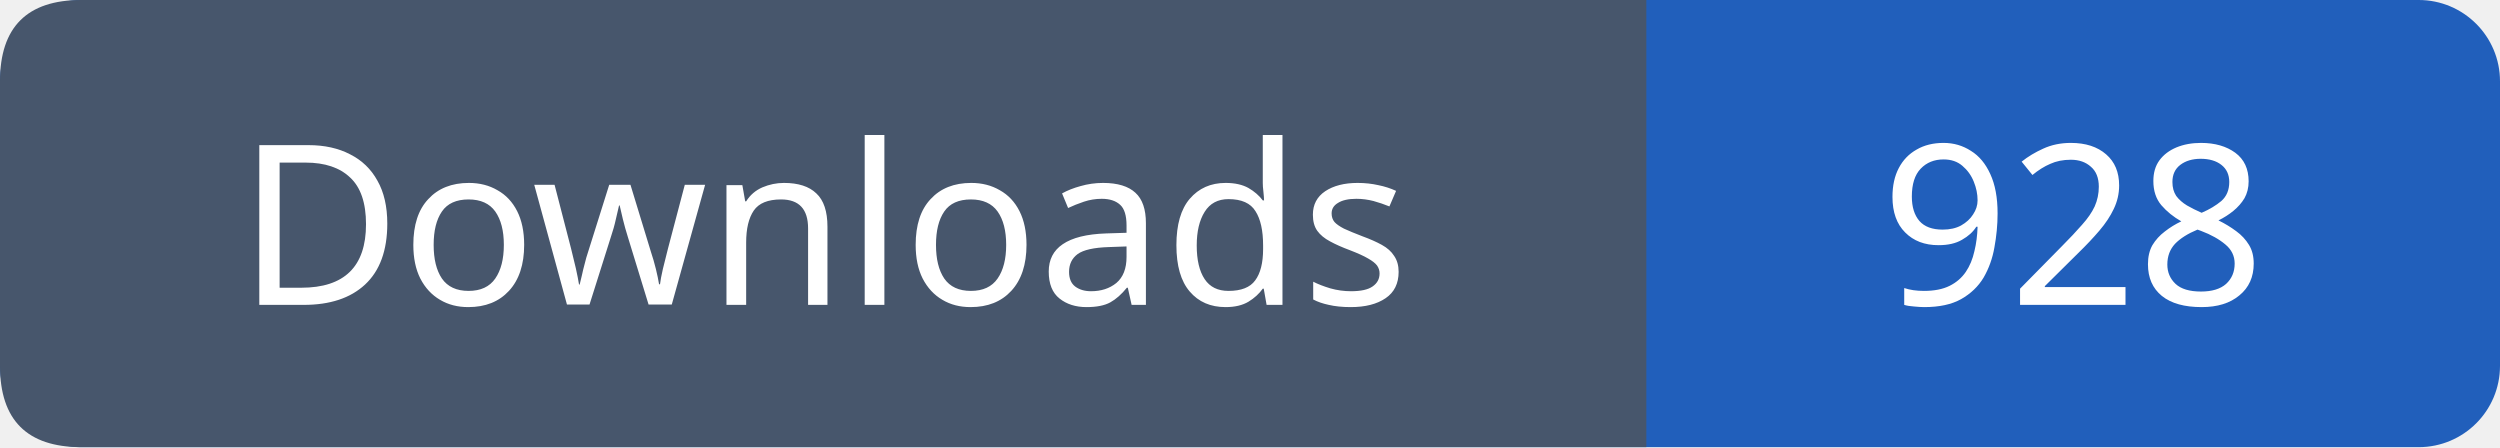
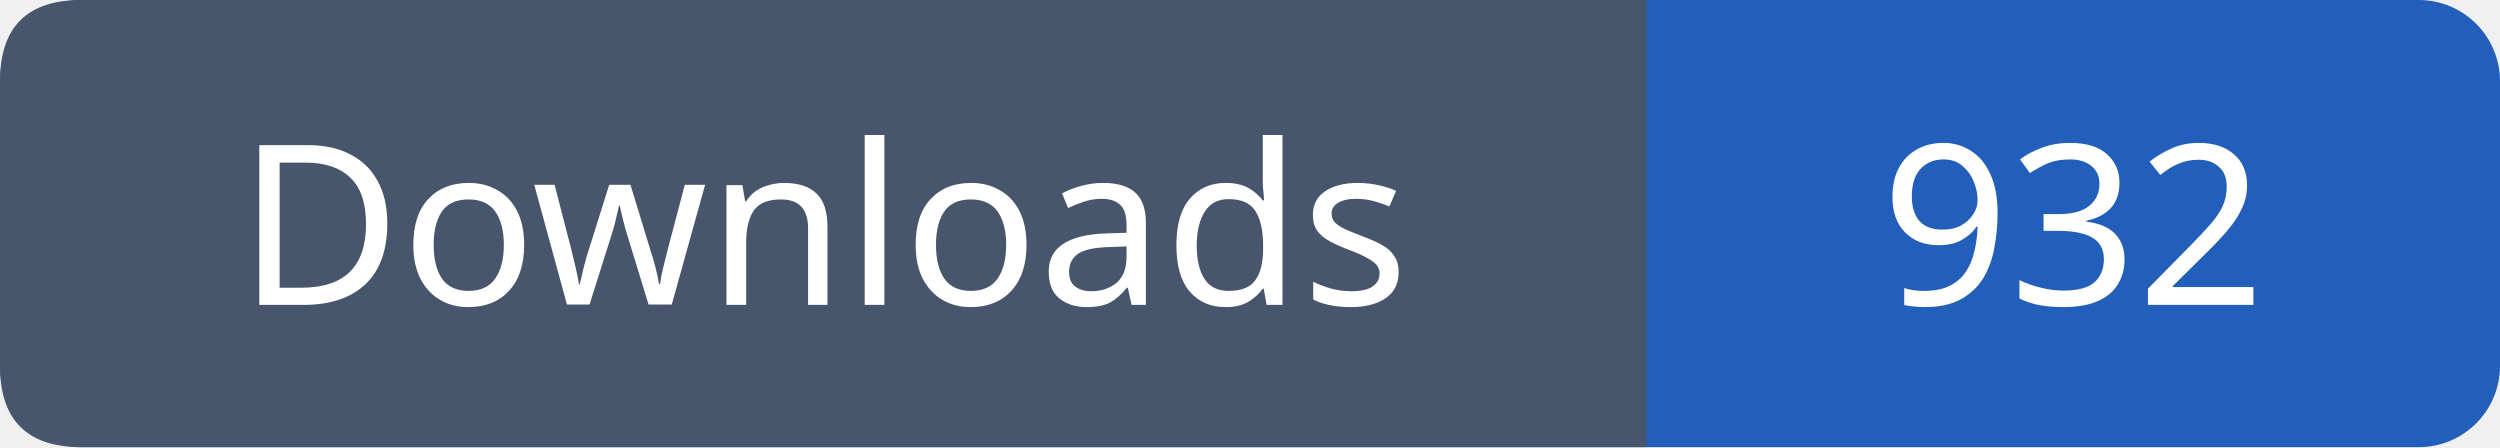
- <svg xmlns="http://www.w3.org/2000/svg" width="123" height="22" viewBox="0 0 123 22" role="img" aria-label="Downloads: 928">
+ <svg xmlns="http://www.w3.org/2000/svg" width="123" height="22" viewBox="0 0 123 22" role="img" aria-label="Downloads: 932">
  <rect width="123" height="22" rx="4" fill="#215fbb" />
  <path fill="#47566c" d="M4 0h77v22H4q-4 0-4-4V4q0-4 4-4" />
  <g font-family="Verdana,sans-serif" font-size="11" fill="white" text-anchor="middle">
    <text x="40.5" y="15">Downloads</text>
-     <text x="102.0" y="15">928</text>
+     <text x="102.0" y="15">932</text>
  </g>
</svg>
